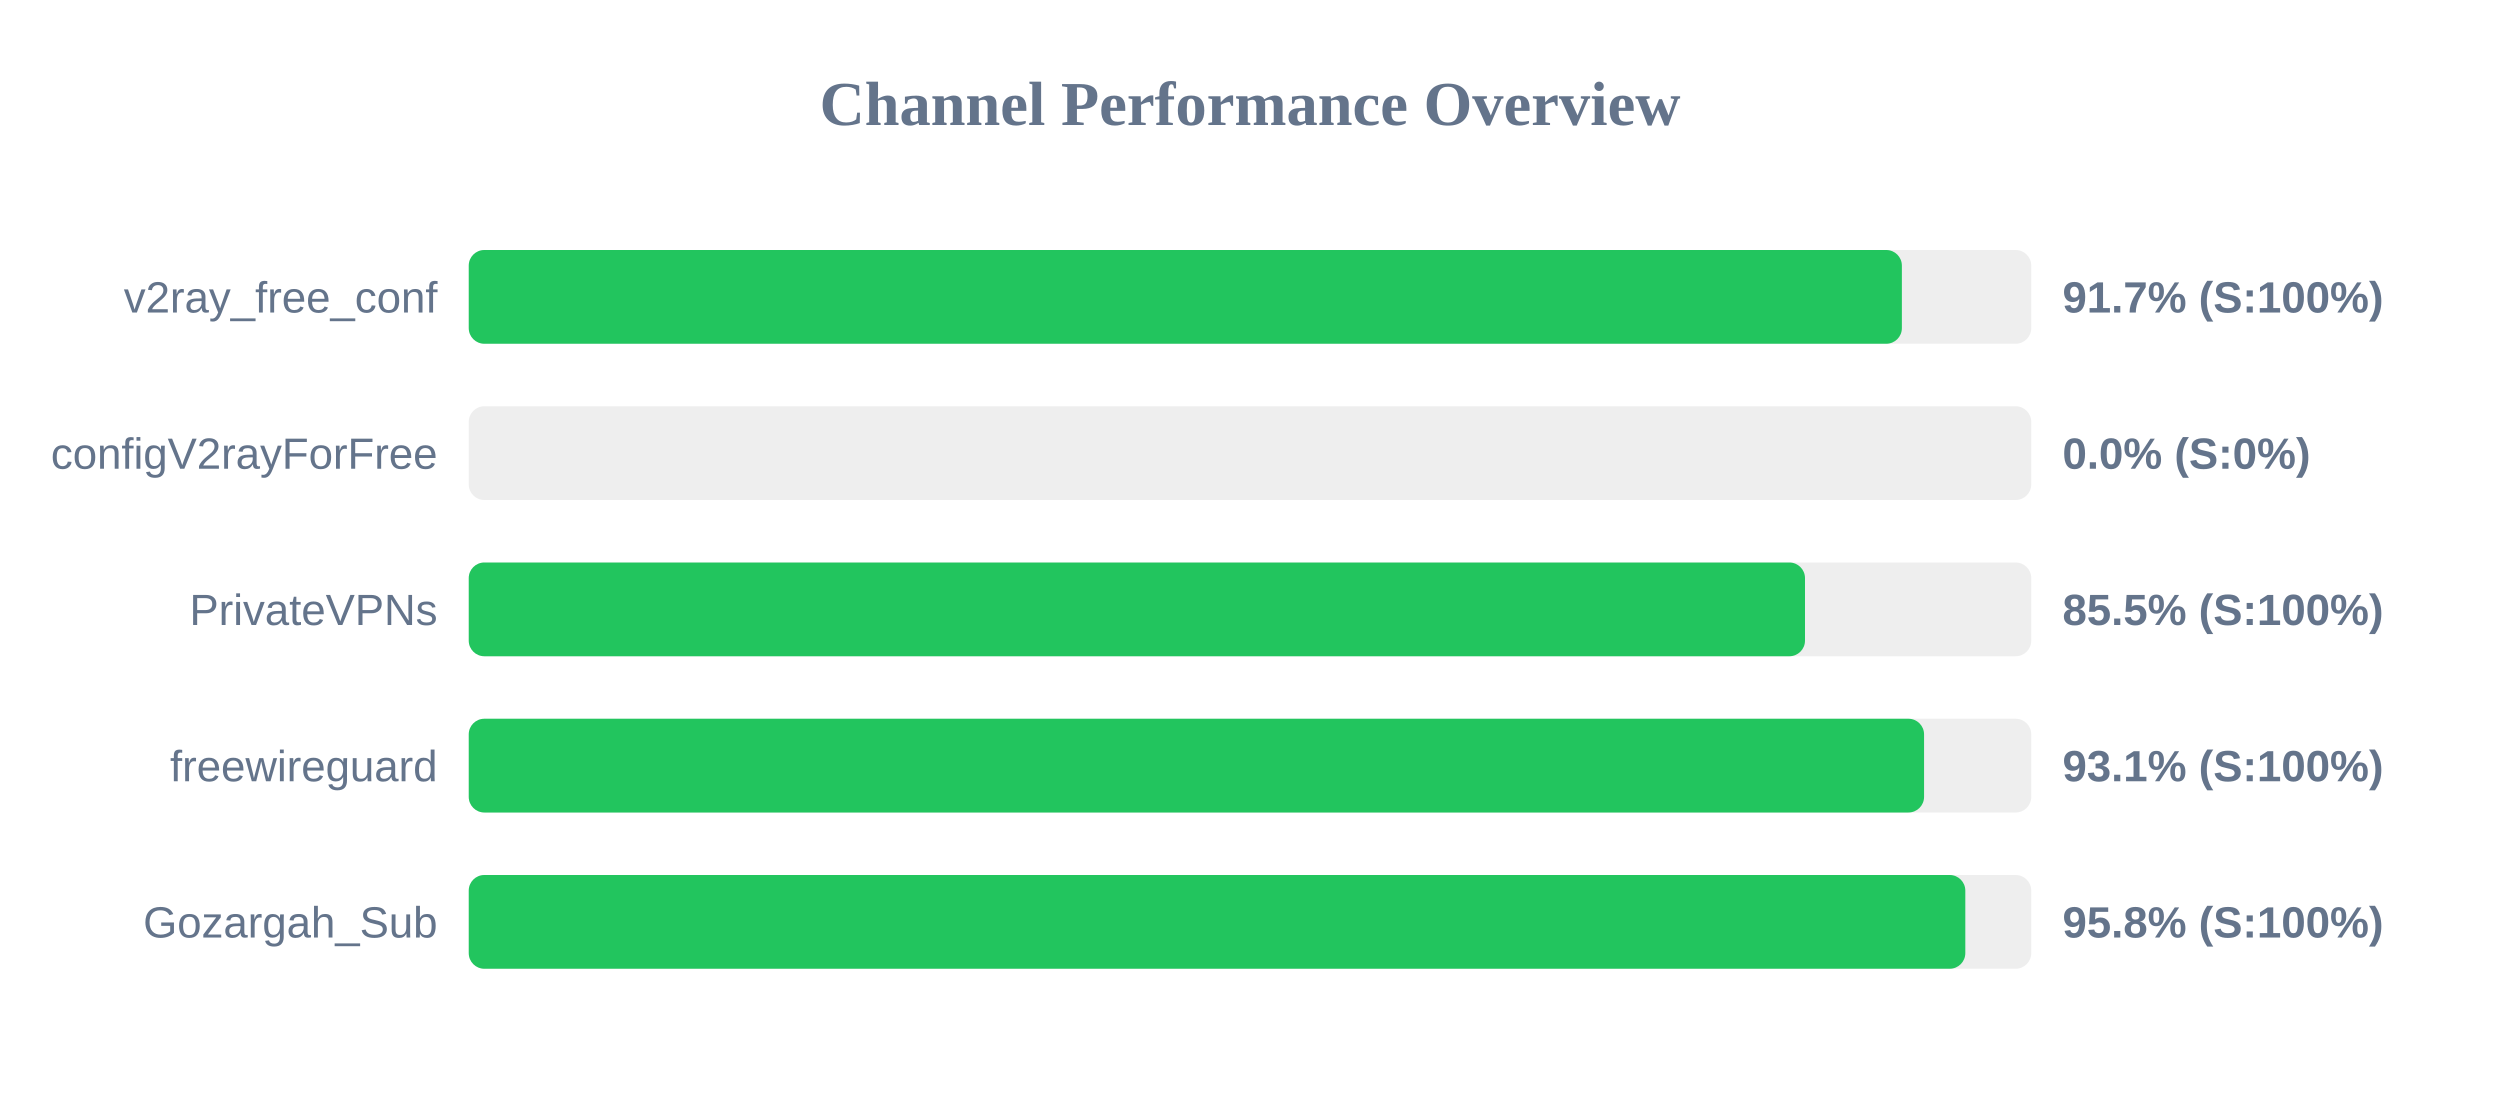
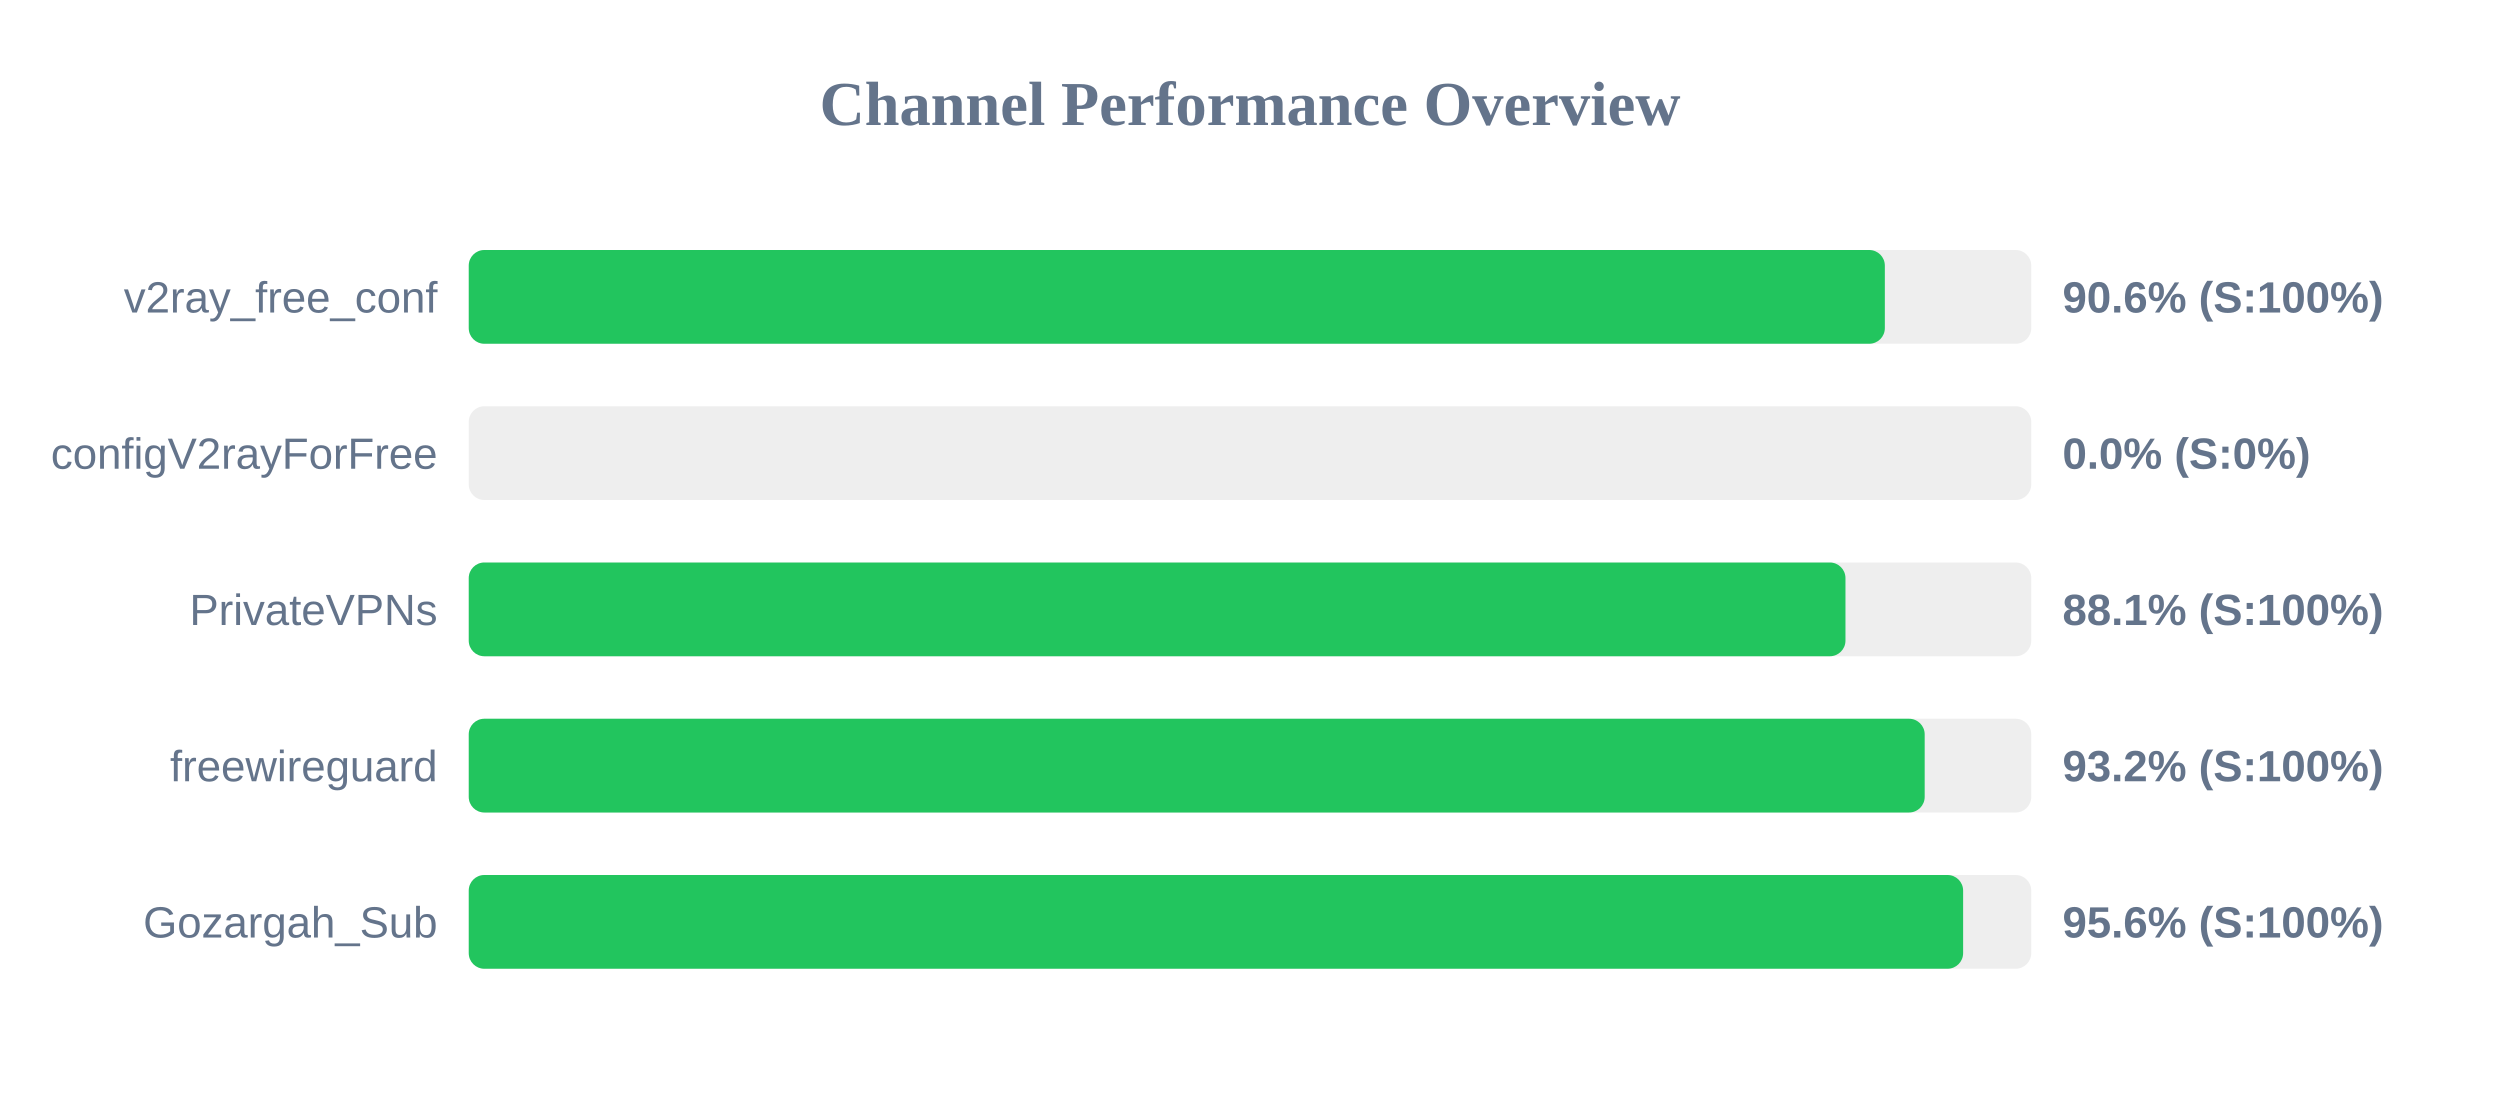
<svg xmlns="http://www.w3.org/2000/svg" width="800" height="350" version="1.1">
  <style>
        .row { font: 14px Arial; fill: #64748b; }
        .score { font: bold 14px Arial; fill: #64748b; }
    </style>
  <text x="400" y="40" text-anchor="middle" font-size="20px" font-weight="bold" fill="#64748b">Channel Performance Overview</text>
  <rect x="150" y="80" width="500" height="30" fill="#eee" rx="5" />
-   <rect x="150" y="80" width="458.6" height="30" fill="#22c55e" rx="5" />
+   <rect x="150" y="80" width="453.15" height="30" fill="#22c55e" rx="5" />
  <text x="140" y="100" text-anchor="end" class="row">v2ray_free_conf</text>
-   <text x="660" y="100" text-anchor="start" class="score">91.7% (S:100%)</text>
+   <text x="660" y="100" text-anchor="start" class="score">90.6% (S:100%)</text>
  <rect x="150" y="130" width="500" height="30" fill="#eee" rx="5" />
  <rect x="150" y="130" width="0.0" height="30" fill="#ef4444" rx="5" />
  <text x="140" y="150" text-anchor="end" class="row">configV2rayForFree</text>
  <text x="660" y="150" text-anchor="start" class="score">0.0% (S:0%)</text>
  <rect x="150" y="180" width="500" height="30" fill="#eee" rx="5" />
-   <rect x="150" y="180" width="427.6" height="30" fill="#22c55e" rx="5" />
+   <rect x="150" y="180" width="440.55" height="30" fill="#22c55e" rx="5" />
  <text x="140" y="200" text-anchor="end" class="row">PrivateVPNs</text>
-   <text x="660" y="200" text-anchor="start" class="score">85.5% (S:100%)</text>
+   <text x="660" y="200" text-anchor="start" class="score">88.1% (S:100%)</text>
  <rect x="150" y="230" width="500" height="30" fill="#eee" rx="5" />
-   <rect x="150" y="230" width="465.7" height="30" fill="#22c55e" rx="5" />
+   <rect x="150" y="230" width="465.9" height="30" fill="#22c55e" rx="5" />
  <text x="140" y="250" text-anchor="end" class="row">freewireguard</text>
-   <text x="660" y="250" text-anchor="start" class="score">93.1% (S:100%)</text>
+   <text x="660" y="250" text-anchor="start" class="score">93.2% (S:100%)</text>
  <rect x="150" y="280" width="500" height="30" fill="#eee" rx="5" />
-   <rect x="150" y="280" width="478.9" height="30" fill="#22c55e" rx="5" />
+   <rect x="150" y="280" width="478.2" height="30" fill="#22c55e" rx="5" />
  <text x="140" y="300" text-anchor="end" class="row">Gozargah_Sub</text>
-   <text x="660" y="300" text-anchor="start" class="score">95.8% (S:100%)</text>
+   <text x="660" y="300" text-anchor="start" class="score">95.6% (S:100%)</text>
</svg>
